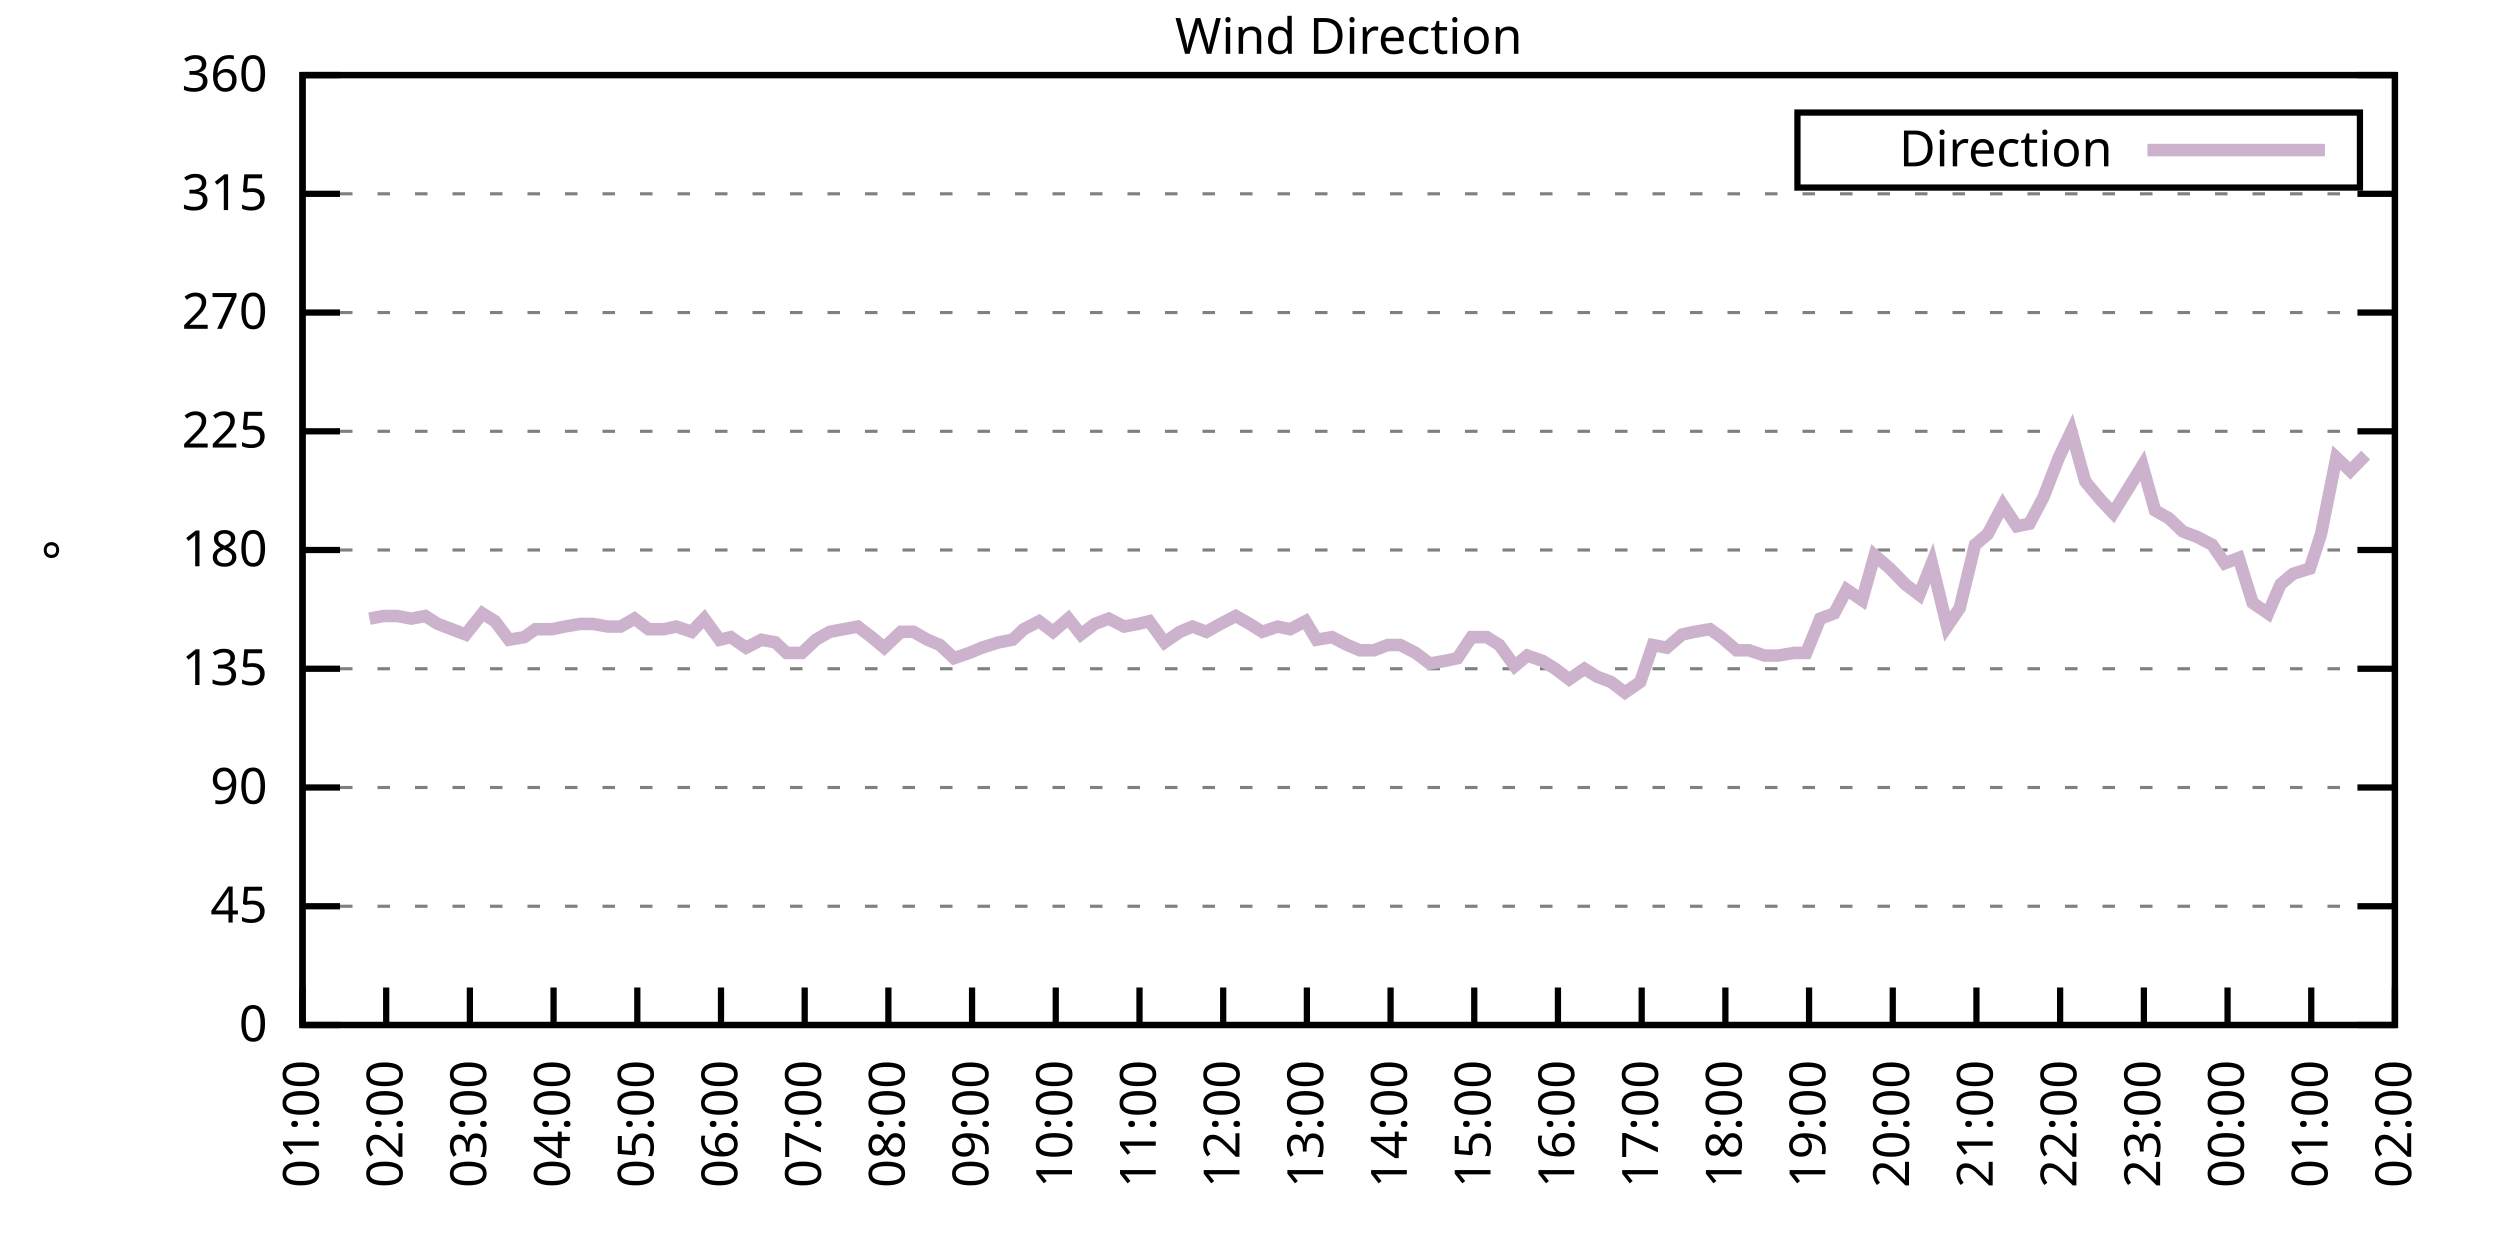
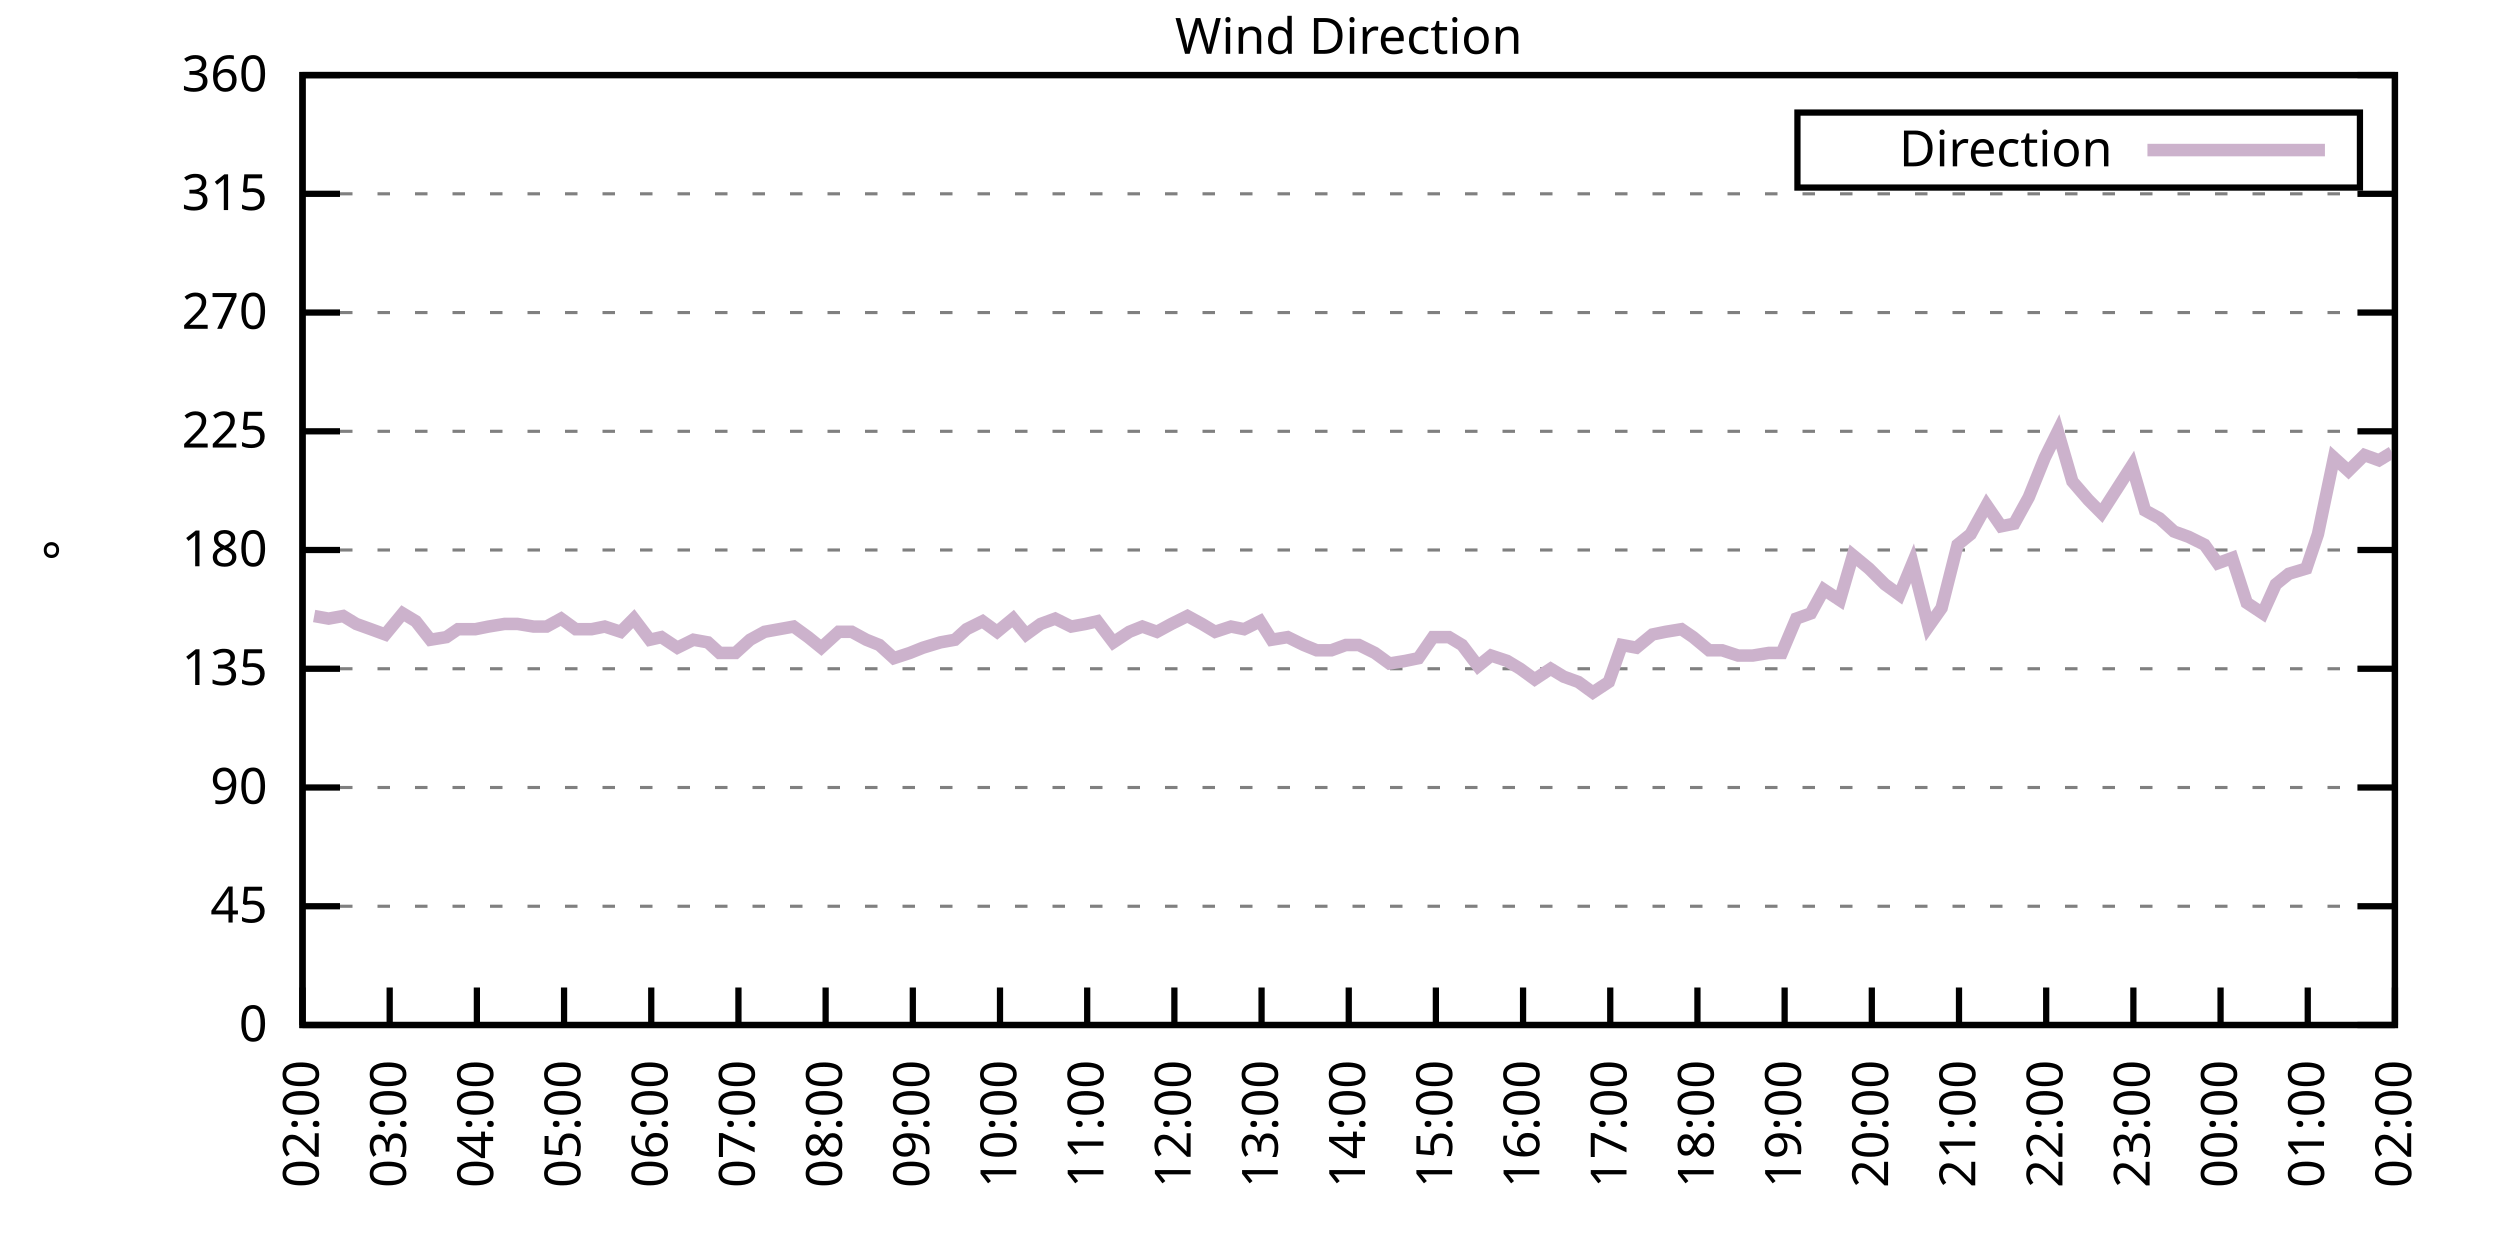
<svg xmlns="http://www.w3.org/2000/svg" xmlns:xlink="http://www.w3.org/1999/xlink" width="400" height="200" viewBox="0 0 400 200">
  <g id="gnuplot_canvas">
    <rect x="0" y="0" width="400" height="200" fill="none" />
    <defs>
      <circle id="gpDot" r="0.5" stroke-width="0.5" stroke="currentColor" />
      <path id="gpPt0" stroke-width="0.333" stroke="currentColor" d="M-1,0 h2 M0,-1 v2" />
      <path id="gpPt1" stroke-width="0.333" stroke="currentColor" d="M-1,-1 L1,1 M1,-1 L-1,1" />
      <path id="gpPt2" stroke-width="0.333" stroke="currentColor" d="M-1,0 L1,0 M0,-1 L0,1 M-1,-1 L1,1 M-1,1 L1,-1" />
      <rect id="gpPt3" stroke-width="0.333" stroke="currentColor" x="-1" y="-1" width="2" height="2" />
      <rect id="gpPt4" stroke-width="0.333" stroke="currentColor" fill="currentColor" x="-1" y="-1" width="2" height="2" />
      <circle id="gpPt5" stroke-width="0.333" stroke="currentColor" cx="0" cy="0" r="1" />
      <use xlink:href="#gpPt5" id="gpPt6" fill="currentColor" stroke="none" />
      <path id="gpPt7" stroke-width="0.333" stroke="currentColor" d="M0,-1.33 L-1.33,0.67 L1.33,0.67 z" />
      <use xlink:href="#gpPt7" id="gpPt8" fill="currentColor" stroke="none" />
      <use xlink:href="#gpPt7" id="gpPt9" stroke="currentColor" transform="rotate(180)" />
      <use xlink:href="#gpPt9" id="gpPt10" fill="currentColor" stroke="none" />
      <use xlink:href="#gpPt3" id="gpPt11" stroke="currentColor" transform="rotate(45)" />
      <use xlink:href="#gpPt11" id="gpPt12" fill="currentColor" stroke="none" />
      <path id="gpPt13" stroke-width="0.333" stroke="currentColor" d="M0,1.330 L1.265,0.411 L0.782,-1.067 L-0.782,-1.076 L-1.265,0.411 z" />
      <use xlink:href="#gpPt13" id="gpPt14" fill="currentColor" stroke="none" />
      <filter id="textbox" filterUnits="objectBoundingBox" x="0" y="0" height="1" width="1">
        <feFlood flood-color="white" flood-opacity="1" result="bgnd" />
        <feComposite in="SourceGraphic" in2="bgnd" operator="atop" />
      </filter>
      <filter id="greybox" filterUnits="objectBoundingBox" x="0" y="0" height="1" width="1">
        <feFlood flood-color="lightgrey" flood-opacity="1" result="grey" />
        <feComposite in="SourceGraphic" in2="grey" operator="atop" />
      </filter>
    </defs>
    <g fill="none" color="white" stroke="currentColor" stroke-width="1.00" stroke-linecap="butt" stroke-linejoin="miter">
</g>
    <g fill="none" color="black" stroke="currentColor" stroke-width="1.00" stroke-linecap="butt" stroke-linejoin="miter">
      <g stroke="none" shape-rendering="crispEdges">
        <polygon fill="rgb(255, 255, 255)" points="48.40,164.00 383.18,164.00 383.18,12.02 48.40,12.02 " />
      </g>
    </g>
    <g fill="none" color="black" stroke="currentColor" stroke-width="1.00" stroke-linecap="butt" stroke-linejoin="miter">
</g>
    <g fill="none" color="black" stroke="black" stroke-width="0.50" stroke-linecap="butt" stroke-linejoin="miter">
</g>
    <g fill="none" color="gray" stroke="currentColor" stroke-width="0.50" stroke-linecap="butt" stroke-linejoin="miter">
      <path stroke="gray" stroke-dasharray="2,4" class="gridline" d="M48.40,164.00 L383.19,164.00  " />
    </g>
    <g fill="none" color="gray" stroke="gray" stroke-width="1.00" stroke-linecap="butt" stroke-linejoin="miter">
</g>
    <g fill="none" color="black" stroke="currentColor" stroke-width="1.00" stroke-linecap="butt" stroke-linejoin="miter">
      <path stroke="black" d="M48.40,164.00 L54.40,164.00 M383.19,164.00 L377.19,164.00  " />
      <g transform="translate(42.80,166.60)" stroke="none" fill="black" font-family="Sans" font-size="8.00" text-anchor="end">
        <text>
          <tspan font-family="Sans"> 0</tspan>
        </text>
      </g>
    </g>
    <g fill="none" color="black" stroke="currentColor" stroke-width="1.00" stroke-linecap="butt" stroke-linejoin="miter">
</g>
    <g fill="none" color="black" stroke="black" stroke-width="0.50" stroke-linecap="butt" stroke-linejoin="miter">
</g>
    <g fill="none" color="gray" stroke="currentColor" stroke-width="0.50" stroke-linecap="butt" stroke-linejoin="miter">
      <path stroke="gray" stroke-dasharray="2,4" class="gridline" d="M48.40,145.00 L383.19,145.00  " />
    </g>
    <g fill="none" color="gray" stroke="gray" stroke-width="1.00" stroke-linecap="butt" stroke-linejoin="miter">
</g>
    <g fill="none" color="black" stroke="currentColor" stroke-width="1.00" stroke-linecap="butt" stroke-linejoin="miter">
      <path stroke="black" d="M48.40,145.00 L54.40,145.00 M383.19,145.00 L377.19,145.00  " />
      <g transform="translate(42.80,147.60)" stroke="none" fill="black" font-family="Sans" font-size="8.00" text-anchor="end">
        <text>
          <tspan font-family="Sans"> 45</tspan>
        </text>
      </g>
    </g>
    <g fill="none" color="black" stroke="currentColor" stroke-width="1.00" stroke-linecap="butt" stroke-linejoin="miter">
</g>
    <g fill="none" color="black" stroke="black" stroke-width="0.50" stroke-linecap="butt" stroke-linejoin="miter">
</g>
    <g fill="none" color="gray" stroke="currentColor" stroke-width="0.50" stroke-linecap="butt" stroke-linejoin="miter">
      <path stroke="gray" stroke-dasharray="2,4" class="gridline" d="M48.40,126.00 L383.19,126.00  " />
    </g>
    <g fill="none" color="gray" stroke="gray" stroke-width="1.00" stroke-linecap="butt" stroke-linejoin="miter">
</g>
    <g fill="none" color="black" stroke="currentColor" stroke-width="1.00" stroke-linecap="butt" stroke-linejoin="miter">
      <path stroke="black" d="M48.40,126.00 L54.40,126.00 M383.19,126.00 L377.19,126.00  " />
      <g transform="translate(42.80,128.60)" stroke="none" fill="black" font-family="Sans" font-size="8.00" text-anchor="end">
        <text>
          <tspan font-family="Sans"> 90</tspan>
        </text>
      </g>
    </g>
    <g fill="none" color="black" stroke="currentColor" stroke-width="1.00" stroke-linecap="butt" stroke-linejoin="miter">
</g>
    <g fill="none" color="black" stroke="black" stroke-width="0.50" stroke-linecap="butt" stroke-linejoin="miter">
</g>
    <g fill="none" color="gray" stroke="currentColor" stroke-width="0.50" stroke-linecap="butt" stroke-linejoin="miter">
      <path stroke="gray" stroke-dasharray="2,4" class="gridline" d="M48.40,107.00 L383.19,107.00  " />
    </g>
    <g fill="none" color="gray" stroke="gray" stroke-width="1.00" stroke-linecap="butt" stroke-linejoin="miter">
</g>
    <g fill="none" color="black" stroke="currentColor" stroke-width="1.00" stroke-linecap="butt" stroke-linejoin="miter">
      <path stroke="black" d="M48.40,107.00 L54.40,107.00 M383.19,107.00 L377.19,107.00  " />
      <g transform="translate(42.80,109.60)" stroke="none" fill="black" font-family="Sans" font-size="8.00" text-anchor="end">
        <text>
          <tspan font-family="Sans"> 135</tspan>
        </text>
      </g>
    </g>
    <g fill="none" color="black" stroke="currentColor" stroke-width="1.00" stroke-linecap="butt" stroke-linejoin="miter">
</g>
    <g fill="none" color="black" stroke="black" stroke-width="0.50" stroke-linecap="butt" stroke-linejoin="miter">
</g>
    <g fill="none" color="gray" stroke="currentColor" stroke-width="0.50" stroke-linecap="butt" stroke-linejoin="miter">
      <path stroke="gray" stroke-dasharray="2,4" class="gridline" d="M48.40,88.00 L383.19,88.00  " />
    </g>
    <g fill="none" color="gray" stroke="gray" stroke-width="1.00" stroke-linecap="butt" stroke-linejoin="miter">
</g>
    <g fill="none" color="black" stroke="currentColor" stroke-width="1.00" stroke-linecap="butt" stroke-linejoin="miter">
      <path stroke="black" d="M48.40,88.00 L54.40,88.00 M383.19,88.00 L377.19,88.00  " />
      <g transform="translate(42.80,90.60)" stroke="none" fill="black" font-family="Sans" font-size="8.00" text-anchor="end">
        <text>
          <tspan font-family="Sans"> 180</tspan>
        </text>
      </g>
    </g>
    <g fill="none" color="black" stroke="currentColor" stroke-width="1.00" stroke-linecap="butt" stroke-linejoin="miter">
</g>
    <g fill="none" color="black" stroke="black" stroke-width="0.50" stroke-linecap="butt" stroke-linejoin="miter">
</g>
    <g fill="none" color="gray" stroke="currentColor" stroke-width="0.50" stroke-linecap="butt" stroke-linejoin="miter">
      <path stroke="gray" stroke-dasharray="2,4" class="gridline" d="M48.40,69.01 L383.19,69.01  " />
    </g>
    <g fill="none" color="gray" stroke="gray" stroke-width="1.00" stroke-linecap="butt" stroke-linejoin="miter">
</g>
    <g fill="none" color="black" stroke="currentColor" stroke-width="1.00" stroke-linecap="butt" stroke-linejoin="miter">
      <path stroke="black" d="M48.40,69.01 L54.40,69.01 M383.19,69.01 L377.19,69.01  " />
      <g transform="translate(42.80,71.61)" stroke="none" fill="black" font-family="Sans" font-size="8.00" text-anchor="end">
        <text>
          <tspan font-family="Sans"> 225</tspan>
        </text>
      </g>
    </g>
    <g fill="none" color="black" stroke="currentColor" stroke-width="1.00" stroke-linecap="butt" stroke-linejoin="miter">
</g>
    <g fill="none" color="black" stroke="black" stroke-width="0.50" stroke-linecap="butt" stroke-linejoin="miter">
</g>
    <g fill="none" color="gray" stroke="currentColor" stroke-width="0.50" stroke-linecap="butt" stroke-linejoin="miter">
      <path stroke="gray" stroke-dasharray="2,4" class="gridline" d="M48.40,50.01 L383.19,50.01  " />
    </g>
    <g fill="none" color="gray" stroke="gray" stroke-width="1.00" stroke-linecap="butt" stroke-linejoin="miter">
</g>
    <g fill="none" color="black" stroke="currentColor" stroke-width="1.00" stroke-linecap="butt" stroke-linejoin="miter">
      <path stroke="black" d="M48.40,50.01 L54.40,50.01 M383.19,50.01 L377.19,50.01  " />
      <g transform="translate(42.80,52.61)" stroke="none" fill="black" font-family="Sans" font-size="8.00" text-anchor="end">
        <text>
          <tspan font-family="Sans"> 270</tspan>
        </text>
      </g>
    </g>
    <g fill="none" color="black" stroke="currentColor" stroke-width="1.00" stroke-linecap="butt" stroke-linejoin="miter">
</g>
    <g fill="none" color="black" stroke="black" stroke-width="0.50" stroke-linecap="butt" stroke-linejoin="miter">
</g>
    <g fill="none" color="gray" stroke="currentColor" stroke-width="0.50" stroke-linecap="butt" stroke-linejoin="miter">
      <path stroke="gray" stroke-dasharray="2,4" class="gridline" d="M48.40,31.01 L383.19,31.01  " />
    </g>
    <g fill="none" color="gray" stroke="gray" stroke-width="1.00" stroke-linecap="butt" stroke-linejoin="miter">
</g>
    <g fill="none" color="black" stroke="currentColor" stroke-width="1.00" stroke-linecap="butt" stroke-linejoin="miter">
      <path stroke="black" d="M48.40,31.01 L54.40,31.01 M383.19,31.01 L377.19,31.01  " />
      <g transform="translate(42.80,33.61)" stroke="none" fill="black" font-family="Sans" font-size="8.00" text-anchor="end">
        <text>
          <tspan font-family="Sans"> 315</tspan>
        </text>
      </g>
    </g>
    <g fill="none" color="black" stroke="currentColor" stroke-width="1.00" stroke-linecap="butt" stroke-linejoin="miter">
</g>
    <g fill="none" color="black" stroke="black" stroke-width="0.50" stroke-linecap="butt" stroke-linejoin="miter">
</g>
    <g fill="none" color="gray" stroke="currentColor" stroke-width="0.50" stroke-linecap="butt" stroke-linejoin="miter">
      <path stroke="gray" stroke-dasharray="2,4" class="gridline" d="M48.40,12.01 L383.19,12.01  " />
    </g>
    <g fill="none" color="gray" stroke="gray" stroke-width="1.00" stroke-linecap="butt" stroke-linejoin="miter">
</g>
    <g fill="none" color="black" stroke="currentColor" stroke-width="1.00" stroke-linecap="butt" stroke-linejoin="miter">
      <path stroke="black" d="M48.40,12.01 L54.40,12.01 M383.19,12.01 L377.19,12.01  " />
      <g transform="translate(42.80,14.61)" stroke="none" fill="black" font-family="Sans" font-size="8.00" text-anchor="end">
        <text>
          <tspan font-family="Sans"> 360</tspan>
        </text>
      </g>
    </g>
    <g fill="none" color="black" stroke="currentColor" stroke-width="1.00" stroke-linecap="butt" stroke-linejoin="miter">
      <path stroke="black" d="M48.40,164.00 L48.40,158.00  " />
      <g transform="translate(51.00,169.60) rotate(270.00)" stroke="none" fill="black" font-family="Sans" font-size="8.00" text-anchor="end">
        <text>
-           <tspan font-family="Sans">01:00</tspan>
-         </text>
-       </g>
-     </g>
-     <g fill="none" color="black" stroke="currentColor" stroke-width="1.00" stroke-linecap="butt" stroke-linejoin="miter">
-       <path stroke="black" d="M61.79,164.00 L61.79,158.00  " />
-       <g transform="translate(64.39,169.60) rotate(270.00)" stroke="none" fill="black" font-family="Sans" font-size="8.00" text-anchor="end">
-         <text>
          <tspan font-family="Sans">02:00</tspan>
        </text>
      </g>
    </g>
    <g fill="none" color="black" stroke="currentColor" stroke-width="1.00" stroke-linecap="butt" stroke-linejoin="miter">
-       <path stroke="black" d="M75.18,164.00 L75.18,158.00  " />
-       <g transform="translate(77.78,169.60) rotate(270.00)" stroke="none" fill="black" font-family="Sans" font-size="8.00" text-anchor="end">
+       <path stroke="black" d="M62.35,164.00 L62.35,158.00  " />
+       <g transform="translate(64.95,169.60) rotate(270.00)" stroke="none" fill="black" font-family="Sans" font-size="8.00" text-anchor="end">
        <text>
          <tspan font-family="Sans">03:00</tspan>
        </text>
      </g>
    </g>
    <g fill="none" color="black" stroke="currentColor" stroke-width="1.00" stroke-linecap="butt" stroke-linejoin="miter">
-       <path stroke="black" d="M88.57,164.00 L88.57,158.00  " />
-       <g transform="translate(91.17,169.60) rotate(270.00)" stroke="none" fill="black" font-family="Sans" font-size="8.00" text-anchor="end">
+       <path stroke="black" d="M76.30,164.00 L76.30,158.00  " />
+       <g transform="translate(78.90,169.60) rotate(270.00)" stroke="none" fill="black" font-family="Sans" font-size="8.00" text-anchor="end">
        <text>
          <tspan font-family="Sans">04:00</tspan>
        </text>
      </g>
    </g>
    <g fill="none" color="black" stroke="currentColor" stroke-width="1.00" stroke-linecap="butt" stroke-linejoin="miter">
-       <path stroke="black" d="M101.97,164.00 L101.97,158.00  " />
-       <g transform="translate(104.57,169.60) rotate(270.00)" stroke="none" fill="black" font-family="Sans" font-size="8.00" text-anchor="end">
+       <path stroke="black" d="M90.25,164.00 L90.25,158.00  " />
+       <g transform="translate(92.85,169.60) rotate(270.00)" stroke="none" fill="black" font-family="Sans" font-size="8.00" text-anchor="end">
        <text>
          <tspan font-family="Sans">05:00</tspan>
        </text>
      </g>
    </g>
    <g fill="none" color="black" stroke="currentColor" stroke-width="1.00" stroke-linecap="butt" stroke-linejoin="miter">
-       <path stroke="black" d="M115.36,164.00 L115.36,158.00  " />
-       <g transform="translate(117.96,169.60) rotate(270.00)" stroke="none" fill="black" font-family="Sans" font-size="8.00" text-anchor="end">
+       <path stroke="black" d="M104.20,164.00 L104.20,158.00  " />
+       <g transform="translate(106.80,169.60) rotate(270.00)" stroke="none" fill="black" font-family="Sans" font-size="8.00" text-anchor="end">
        <text>
          <tspan font-family="Sans">06:00</tspan>
        </text>
      </g>
    </g>
    <g fill="none" color="black" stroke="currentColor" stroke-width="1.00" stroke-linecap="butt" stroke-linejoin="miter">
-       <path stroke="black" d="M128.75,164.00 L128.75,158.00  " />
-       <g transform="translate(131.35,169.60) rotate(270.00)" stroke="none" fill="black" font-family="Sans" font-size="8.00" text-anchor="end">
+       <path stroke="black" d="M118.15,164.00 L118.15,158.00  " />
+       <g transform="translate(120.75,169.60) rotate(270.00)" stroke="none" fill="black" font-family="Sans" font-size="8.00" text-anchor="end">
        <text>
          <tspan font-family="Sans">07:00</tspan>
        </text>
      </g>
    </g>
    <g fill="none" color="black" stroke="currentColor" stroke-width="1.00" stroke-linecap="butt" stroke-linejoin="miter">
-       <path stroke="black" d="M142.14,164.00 L142.14,158.00  " />
-       <g transform="translate(144.74,169.60) rotate(270.00)" stroke="none" fill="black" font-family="Sans" font-size="8.00" text-anchor="end">
+       <path stroke="black" d="M132.10,164.00 L132.10,158.00  " />
+       <g transform="translate(134.70,169.60) rotate(270.00)" stroke="none" fill="black" font-family="Sans" font-size="8.00" text-anchor="end">
        <text>
          <tspan font-family="Sans">08:00</tspan>
        </text>
      </g>
    </g>
    <g fill="none" color="black" stroke="currentColor" stroke-width="1.00" stroke-linecap="butt" stroke-linejoin="miter">
-       <path stroke="black" d="M155.53,164.00 L155.53,158.00  " />
-       <g transform="translate(158.13,169.60) rotate(270.00)" stroke="none" fill="black" font-family="Sans" font-size="8.00" text-anchor="end">
+       <path stroke="black" d="M146.05,164.00 L146.05,158.00  " />
+       <g transform="translate(148.65,169.60) rotate(270.00)" stroke="none" fill="black" font-family="Sans" font-size="8.00" text-anchor="end">
        <text>
          <tspan font-family="Sans">09:00</tspan>
        </text>
      </g>
    </g>
    <g fill="none" color="black" stroke="currentColor" stroke-width="1.00" stroke-linecap="butt" stroke-linejoin="miter">
-       <path stroke="black" d="M168.92,164.00 L168.92,158.00  " />
-       <g transform="translate(171.52,169.60) rotate(270.00)" stroke="none" fill="black" font-family="Sans" font-size="8.00" text-anchor="end">
+       <path stroke="black" d="M160.00,164.00 L160.00,158.00  " />
+       <g transform="translate(162.60,169.60) rotate(270.00)" stroke="none" fill="black" font-family="Sans" font-size="8.00" text-anchor="end">
        <text>
          <tspan font-family="Sans">10:00</tspan>
        </text>
      </g>
    </g>
    <g fill="none" color="black" stroke="currentColor" stroke-width="1.00" stroke-linecap="butt" stroke-linejoin="miter">
-       <path stroke="black" d="M182.32,164.00 L182.32,158.00  " />
-       <g transform="translate(184.92,169.60) rotate(270.00)" stroke="none" fill="black" font-family="Sans" font-size="8.00" text-anchor="end">
+       <path stroke="black" d="M173.95,164.00 L173.95,158.00  " />
+       <g transform="translate(176.55,169.60) rotate(270.00)" stroke="none" fill="black" font-family="Sans" font-size="8.00" text-anchor="end">
        <text>
          <tspan font-family="Sans">11:00</tspan>
        </text>
      </g>
    </g>
    <g fill="none" color="black" stroke="currentColor" stroke-width="1.00" stroke-linecap="butt" stroke-linejoin="miter">
-       <path stroke="black" d="M195.71,164.00 L195.71,158.00  " />
-       <g transform="translate(198.31,169.60) rotate(270.00)" stroke="none" fill="black" font-family="Sans" font-size="8.00" text-anchor="end">
+       <path stroke="black" d="M187.90,164.00 L187.90,158.00  " />
+       <g transform="translate(190.50,169.60) rotate(270.00)" stroke="none" fill="black" font-family="Sans" font-size="8.00" text-anchor="end">
        <text>
          <tspan font-family="Sans">12:00</tspan>
        </text>
      </g>
    </g>
    <g fill="none" color="black" stroke="currentColor" stroke-width="1.00" stroke-linecap="butt" stroke-linejoin="miter">
-       <path stroke="black" d="M209.10,164.00 L209.10,158.00  " />
-       <g transform="translate(211.70,169.60) rotate(270.00)" stroke="none" fill="black" font-family="Sans" font-size="8.00" text-anchor="end">
+       <path stroke="black" d="M201.85,164.00 L201.85,158.00  " />
+       <g transform="translate(204.45,169.60) rotate(270.00)" stroke="none" fill="black" font-family="Sans" font-size="8.00" text-anchor="end">
        <text>
          <tspan font-family="Sans">13:00</tspan>
        </text>
      </g>
    </g>
    <g fill="none" color="black" stroke="currentColor" stroke-width="1.00" stroke-linecap="butt" stroke-linejoin="miter">
-       <path stroke="black" d="M222.49,164.00 L222.49,158.00  " />
-       <g transform="translate(225.09,169.60) rotate(270.00)" stroke="none" fill="black" font-family="Sans" font-size="8.00" text-anchor="end">
+       <path stroke="black" d="M215.80,164.00 L215.80,158.00  " />
+       <g transform="translate(218.40,169.60) rotate(270.00)" stroke="none" fill="black" font-family="Sans" font-size="8.00" text-anchor="end">
        <text>
          <tspan font-family="Sans">14:00</tspan>
        </text>
      </g>
    </g>
    <g fill="none" color="black" stroke="currentColor" stroke-width="1.00" stroke-linecap="butt" stroke-linejoin="miter">
-       <path stroke="black" d="M235.88,164.00 L235.88,158.00  " />
-       <g transform="translate(238.48,169.60) rotate(270.00)" stroke="none" fill="black" font-family="Sans" font-size="8.00" text-anchor="end">
+       <path stroke="black" d="M229.74,164.00 L229.74,158.00  " />
+       <g transform="translate(232.34,169.60) rotate(270.00)" stroke="none" fill="black" font-family="Sans" font-size="8.00" text-anchor="end">
        <text>
          <tspan font-family="Sans">15:00</tspan>
        </text>
      </g>
    </g>
    <g fill="none" color="black" stroke="currentColor" stroke-width="1.00" stroke-linecap="butt" stroke-linejoin="miter">
-       <path stroke="black" d="M249.27,164.00 L249.27,158.00  " />
-       <g transform="translate(251.87,169.60) rotate(270.00)" stroke="none" fill="black" font-family="Sans" font-size="8.00" text-anchor="end">
+       <path stroke="black" d="M243.69,164.00 L243.69,158.00  " />
+       <g transform="translate(246.29,169.60) rotate(270.00)" stroke="none" fill="black" font-family="Sans" font-size="8.00" text-anchor="end">
        <text>
          <tspan font-family="Sans">16:00</tspan>
        </text>
      </g>
    </g>
    <g fill="none" color="black" stroke="currentColor" stroke-width="1.00" stroke-linecap="butt" stroke-linejoin="miter">
-       <path stroke="black" d="M262.67,164.00 L262.67,158.00  " />
-       <g transform="translate(265.27,169.60) rotate(270.00)" stroke="none" fill="black" font-family="Sans" font-size="8.00" text-anchor="end">
+       <path stroke="black" d="M257.64,164.00 L257.64,158.00  " />
+       <g transform="translate(260.24,169.60) rotate(270.00)" stroke="none" fill="black" font-family="Sans" font-size="8.00" text-anchor="end">
        <text>
          <tspan font-family="Sans">17:00</tspan>
        </text>
      </g>
    </g>
    <g fill="none" color="black" stroke="currentColor" stroke-width="1.00" stroke-linecap="butt" stroke-linejoin="miter">
-       <path stroke="black" d="M276.06,164.00 L276.06,158.00  " />
-       <g transform="translate(278.66,169.60) rotate(270.00)" stroke="none" fill="black" font-family="Sans" font-size="8.00" text-anchor="end">
+       <path stroke="black" d="M271.59,164.00 L271.59,158.00  " />
+       <g transform="translate(274.19,169.60) rotate(270.00)" stroke="none" fill="black" font-family="Sans" font-size="8.00" text-anchor="end">
        <text>
          <tspan font-family="Sans">18:00</tspan>
        </text>
      </g>
    </g>
    <g fill="none" color="black" stroke="currentColor" stroke-width="1.00" stroke-linecap="butt" stroke-linejoin="miter">
-       <path stroke="black" d="M289.45,164.00 L289.45,158.00  " />
-       <g transform="translate(292.05,169.60) rotate(270.00)" stroke="none" fill="black" font-family="Sans" font-size="8.00" text-anchor="end">
+       <path stroke="black" d="M285.54,164.00 L285.54,158.00  " />
+       <g transform="translate(288.14,169.60) rotate(270.00)" stroke="none" fill="black" font-family="Sans" font-size="8.00" text-anchor="end">
        <text>
          <tspan font-family="Sans">19:00</tspan>
        </text>
      </g>
    </g>
    <g fill="none" color="black" stroke="currentColor" stroke-width="1.00" stroke-linecap="butt" stroke-linejoin="miter">
-       <path stroke="black" d="M302.84,164.00 L302.84,158.00  " />
-       <g transform="translate(305.44,169.60) rotate(270.00)" stroke="none" fill="black" font-family="Sans" font-size="8.00" text-anchor="end">
+       <path stroke="black" d="M299.49,164.00 L299.49,158.00  " />
+       <g transform="translate(302.09,169.60) rotate(270.00)" stroke="none" fill="black" font-family="Sans" font-size="8.00" text-anchor="end">
        <text>
          <tspan font-family="Sans">20:00</tspan>
        </text>
      </g>
    </g>
    <g fill="none" color="black" stroke="currentColor" stroke-width="1.00" stroke-linecap="butt" stroke-linejoin="miter">
-       <path stroke="black" d="M316.23,164.00 L316.23,158.00  " />
-       <g transform="translate(318.83,169.60) rotate(270.00)" stroke="none" fill="black" font-family="Sans" font-size="8.00" text-anchor="end">
+       <path stroke="black" d="M313.44,164.00 L313.44,158.00  " />
+       <g transform="translate(316.04,169.60) rotate(270.00)" stroke="none" fill="black" font-family="Sans" font-size="8.00" text-anchor="end">
        <text>
          <tspan font-family="Sans">21:00</tspan>
        </text>
      </g>
    </g>
    <g fill="none" color="black" stroke="currentColor" stroke-width="1.00" stroke-linecap="butt" stroke-linejoin="miter">
-       <path stroke="black" d="M329.62,164.00 L329.62,158.00  " />
-       <g transform="translate(332.22,169.60) rotate(270.00)" stroke="none" fill="black" font-family="Sans" font-size="8.00" text-anchor="end">
+       <path stroke="black" d="M327.39,164.00 L327.39,158.00  " />
+       <g transform="translate(329.99,169.60) rotate(270.00)" stroke="none" fill="black" font-family="Sans" font-size="8.00" text-anchor="end">
        <text>
          <tspan font-family="Sans">22:00</tspan>
        </text>
      </g>
    </g>
    <g fill="none" color="black" stroke="currentColor" stroke-width="1.00" stroke-linecap="butt" stroke-linejoin="miter">
-       <path stroke="black" d="M343.02,164.00 L343.02,158.00  " />
-       <g transform="translate(345.62,169.60) rotate(270.00)" stroke="none" fill="black" font-family="Sans" font-size="8.00" text-anchor="end">
+       <path stroke="black" d="M341.34,164.00 L341.34,158.00  " />
+       <g transform="translate(343.94,169.60) rotate(270.00)" stroke="none" fill="black" font-family="Sans" font-size="8.00" text-anchor="end">
        <text>
          <tspan font-family="Sans">23:00</tspan>
        </text>
      </g>
    </g>
    <g fill="none" color="black" stroke="currentColor" stroke-width="1.00" stroke-linecap="butt" stroke-linejoin="miter">
-       <path stroke="black" d="M356.41,164.00 L356.41,158.00  " />
-       <g transform="translate(359.01,169.60) rotate(270.00)" stroke="none" fill="black" font-family="Sans" font-size="8.00" text-anchor="end">
+       <path stroke="black" d="M355.29,164.00 L355.29,158.00  " />
+       <g transform="translate(357.89,169.60) rotate(270.00)" stroke="none" fill="black" font-family="Sans" font-size="8.00" text-anchor="end">
        <text>
          <tspan font-family="Sans">00:00</tspan>
        </text>
      </g>
    </g>
    <g fill="none" color="black" stroke="currentColor" stroke-width="1.00" stroke-linecap="butt" stroke-linejoin="miter">
-       <path stroke="black" d="M369.80,164.00 L369.80,158.00  " />
-       <g transform="translate(372.40,169.60) rotate(270.00)" stroke="none" fill="black" font-family="Sans" font-size="8.00" text-anchor="end">
+       <path stroke="black" d="M369.24,164.00 L369.24,158.00  " />
+       <g transform="translate(371.84,169.60) rotate(270.00)" stroke="none" fill="black" font-family="Sans" font-size="8.00" text-anchor="end">
        <text>
          <tspan font-family="Sans">01:00</tspan>
        </text>
      </g>
    </g>
    <g fill="none" color="black" stroke="currentColor" stroke-width="1.00" stroke-linecap="butt" stroke-linejoin="miter">
      <path stroke="black" d="M383.19,164.00 L383.19,158.00  " />
      <g transform="translate(385.79,169.60) rotate(270.00)" stroke="none" fill="black" font-family="Sans" font-size="8.00" text-anchor="end">
        <text>
          <tspan font-family="Sans">02:00</tspan>
        </text>
      </g>
    </g>
    <g fill="none" color="black" stroke="currentColor" stroke-width="1.00" stroke-linecap="butt" stroke-linejoin="miter">
</g>
    <g fill="none" color="black" stroke="currentColor" stroke-width="1.00" stroke-linecap="butt" stroke-linejoin="miter">
      <path stroke="black" d="M48.40,12.01 L48.40,164.00 L383.19,164.00 L383.19,12.01 L48.40,12.01 Z  " />
    </g>
    <g fill="none" color="black" stroke="currentColor" stroke-width="1.00" stroke-linecap="butt" stroke-linejoin="miter">
</g>
    <g fill="none" color="black" stroke="currentColor" stroke-width="1.00" stroke-linecap="butt" stroke-linejoin="miter">
      <path stroke="black" d="M287.59,30.01 L287.59,18.01 L377.59,18.01 L377.59,30.01 L287.59,30.01 Z  " />
    </g>
    <g id="Wind_direction_plot_1">
      <g fill="none" color="white" stroke="black" stroke-width="2.00" stroke-linecap="butt" stroke-linejoin="miter">
</g>
      <g fill="none" color="black" stroke="currentColor" stroke-width="2.00" stroke-linecap="butt" stroke-linejoin="miter">
        <g transform="translate(337.99,26.61)" stroke="none" fill="black" font-family="Sans" font-size="8.00" text-anchor="end">
          <text>
            <tspan font-family="Sans">Direction</tspan>
          </text>
        </g>
      </g>
      <g fill="none" color="black" stroke="currentColor" stroke-width="2.00" stroke-linecap="butt" stroke-linejoin="miter">
-         <path stroke="rgb(204, 178, 204)" d="M343.59,24.01 L371.99,24.01 M59.11,98.98 L61.35,98.56 L63.58,98.56 L65.81,98.98 L68.04,98.56 L70.05,99.83   L72.28,100.67 L74.51,101.52 L77.19,98.14 L79.20,99.40 L81.43,102.36 L83.89,101.94 L85.67,100.67 L88.35,100.67   L90.36,100.25 L92.82,99.83 L94.82,99.83 L97.28,100.25 L99.29,100.25 L101.52,98.98 L103.75,100.67 L106.21,100.67   L108.22,100.25 L110.67,101.09 L112.68,98.98 L115.13,102.36 L116.92,101.94 L119.38,103.63 L121.83,102.36 L124.06,102.78   L125.85,104.47 L128.30,104.47 L130.54,102.36 L132.77,101.09 L135.00,100.67 L137.23,100.25 L139.46,101.94 L141.47,103.63   L144.15,101.09 L146.16,101.09 L148.39,102.36 L150.40,103.20 L152.63,105.31 L155.09,104.47 L157.10,103.63 L159.77,102.78   L162.01,102.36 L163.79,100.67 L166.25,99.40 L168.48,101.09 L170.93,98.98 L172.94,101.52 L175.17,99.83 L177.41,98.98   L179.86,100.25 L182.09,99.83 L183.88,99.40 L186.33,102.78 L188.79,101.09 L190.80,100.25 L193.03,101.09 L195.26,99.83   L197.72,98.56 L199.95,99.83 L201.96,101.09 L204.41,100.25 L206.42,100.67 L208.88,99.40 L210.66,102.36 L213.12,101.94   L215.57,103.20 L217.58,104.05 L219.81,104.05 L222.04,103.20 L224.05,103.20 L226.51,104.47 L228.74,106.16 L231.20,105.74   L233.20,105.31 L235.44,101.94 L237.89,101.94 L239.90,103.20 L242.36,106.58 L244.36,104.89 L246.82,105.74 L248.83,107.00   L251.06,108.69 L253.51,107.00 L255.52,108.27 L257.76,109.11 L259.99,110.80 L262.44,109.11 L264.45,103.20 L266.68,103.63   L269.14,101.52 L271.15,101.09 L273.60,100.67 L275.39,101.94 L277.84,104.05 L279.85,104.05 L282.31,104.89 L284.54,104.89   L286.99,104.47 L289.00,104.47 L291.23,98.98 L293.47,98.14 L295.48,94.34 L297.93,96.03 L299.94,88.85 L302.39,90.96   L304.85,93.49 L307.08,95.18 L309.09,90.12 L311.54,100.25 L313.55,97.29 L316.01,87.16 L318.02,85.47 L320.47,80.83   L322.70,84.21 L324.71,83.78 L326.95,79.56 L329.40,73.23 L331.41,69.01 L333.64,77.03 L336.10,79.98 L338.10,82.09   L342.79,74.49 L344.80,81.67 L347.03,82.94 L349.26,85.05 L351.50,85.89 L353.95,87.16 L355.96,90.12 L358.19,89.27   L360.42,96.45 L362.88,98.14 L364.89,93.49 L366.90,91.80 L369.58,90.96 L371.36,85.47 L373.82,73.23 L376.05,75.34   L378.50,72.81  " />
+         <path stroke="rgb(204, 178, 204)" d="M343.59,24.01 L371.99,24.01 M50.26,98.56 L52.58,98.98 L54.91,98.56 L57.00,99.83 L59.33,100.67 L61.65,101.52   L64.44,98.14 L66.53,99.40 L68.86,102.36 L71.42,101.94 L73.28,100.67 L76.07,100.67 L78.16,100.25 L80.72,99.83   L82.81,99.83 L85.37,100.25 L87.46,100.25 L89.78,98.98 L92.11,100.67 L94.67,100.67 L96.76,100.25 L99.32,101.09   L101.41,98.98 L103.97,102.36 L105.83,101.94 L108.38,103.63 L110.94,102.36 L113.27,102.78 L115.13,104.47 L117.68,104.47   L120.01,102.36 L122.33,101.09 L124.66,100.67 L126.98,100.25 L129.31,101.94 L131.40,103.63 L134.19,101.09 L136.28,101.09   L138.61,102.36 L140.70,103.20 L143.02,105.31 L145.58,104.47 L147.67,103.63 L150.46,102.78 L152.79,102.36 L154.65,100.67   L157.21,99.40 L159.53,101.09 L162.09,98.98 L164.18,101.52 L166.51,99.83 L168.83,98.98 L171.39,100.25 L173.71,99.83   L175.57,99.40 L178.13,102.78 L180.69,101.09 L182.78,100.25 L185.11,101.09 L187.43,99.83 L189.99,98.56 L192.31,99.83   L194.41,101.09 L196.96,100.25 L199.06,100.67 L201.61,99.40 L203.47,102.36 L206.03,101.94 L208.59,103.20 L210.68,104.05   L213.01,104.05 L215.33,103.20 L217.42,103.20 L219.98,104.47 L222.30,106.16 L224.86,105.74 L226.95,105.31 L229.28,101.94   L231.84,101.94 L233.93,103.20 L236.49,106.58 L238.58,104.89 L241.14,105.74 L243.23,107.00 L245.55,108.69 L248.11,107.00   L250.20,108.27 L252.53,109.11 L254.85,110.80 L257.41,109.11 L259.50,103.20 L261.83,103.63 L264.39,101.52 L266.48,101.09   L269.04,100.67 L270.90,101.94 L273.45,104.05 L275.55,104.05 L278.10,104.89 L280.43,104.89 L282.99,104.47 L285.08,104.47   L287.40,98.98 L289.73,98.14 L291.82,94.34 L294.38,96.03 L296.47,88.85 L299.03,90.96 L301.58,93.49 L303.91,95.18   L306.00,90.12 L308.56,100.25 L310.65,97.29 L313.21,87.16 L315.30,85.47 L317.86,80.83 L320.18,84.21 L322.28,83.78   L324.60,79.56 L327.16,73.23 L329.25,69.01 L331.58,77.03 L334.13,79.98 L336.23,82.09 L341.11,74.49 L343.20,81.67   L345.53,82.94 L347.85,85.05 L350.18,85.89 L352.73,87.16 L354.83,90.12 L357.15,89.27 L359.48,96.45 L362.03,98.14   L364.13,93.49 L366.22,91.80 L369.01,90.96 L370.87,85.47 L373.43,73.23 L375.75,75.34 L378.31,72.81 L380.63,73.65   L382.73,72.38  " />
      </g>
    </g>
    <g fill="none" color="black" stroke="currentColor" stroke-width="2.00" stroke-linecap="butt" stroke-linejoin="miter">
</g>
    <g fill="none" color="black" stroke="black" stroke-width="1.00" stroke-linecap="butt" stroke-linejoin="miter">
</g>
    <g fill="none" color="black" stroke="currentColor" stroke-width="1.00" stroke-linecap="butt" stroke-linejoin="miter">
      <path stroke="black" d="M48.40,12.01 L48.40,164.00 L383.19,164.00 L383.19,12.01 L48.40,12.01 Z  " />
      <g transform="translate(12.80,88.01) rotate(270.00)" stroke="none" fill="black" font-family="Sans" font-size="8.00" text-anchor="middle">
        <text>
          <tspan font-family="Sans">°</tspan>
        </text>
      </g>
    </g>
    <g fill="none" color="black" stroke="currentColor" stroke-width="1.00" stroke-linecap="butt" stroke-linejoin="miter">
</g>
    <g fill="none" color="black" stroke="currentColor" stroke-width="1.00" stroke-linecap="butt" stroke-linejoin="miter">
      <g transform="translate(215.79,8.61)" stroke="none" fill="black" font-family="Sans" font-size="8.00" text-anchor="middle">
        <text>
          <tspan font-family="Sans">Wind Direction</tspan>
        </text>
      </g>
    </g>
    <g fill="none" color="black" stroke="currentColor" stroke-width="1.00" stroke-linecap="butt" stroke-linejoin="miter">
</g>
  </g>
</svg>
